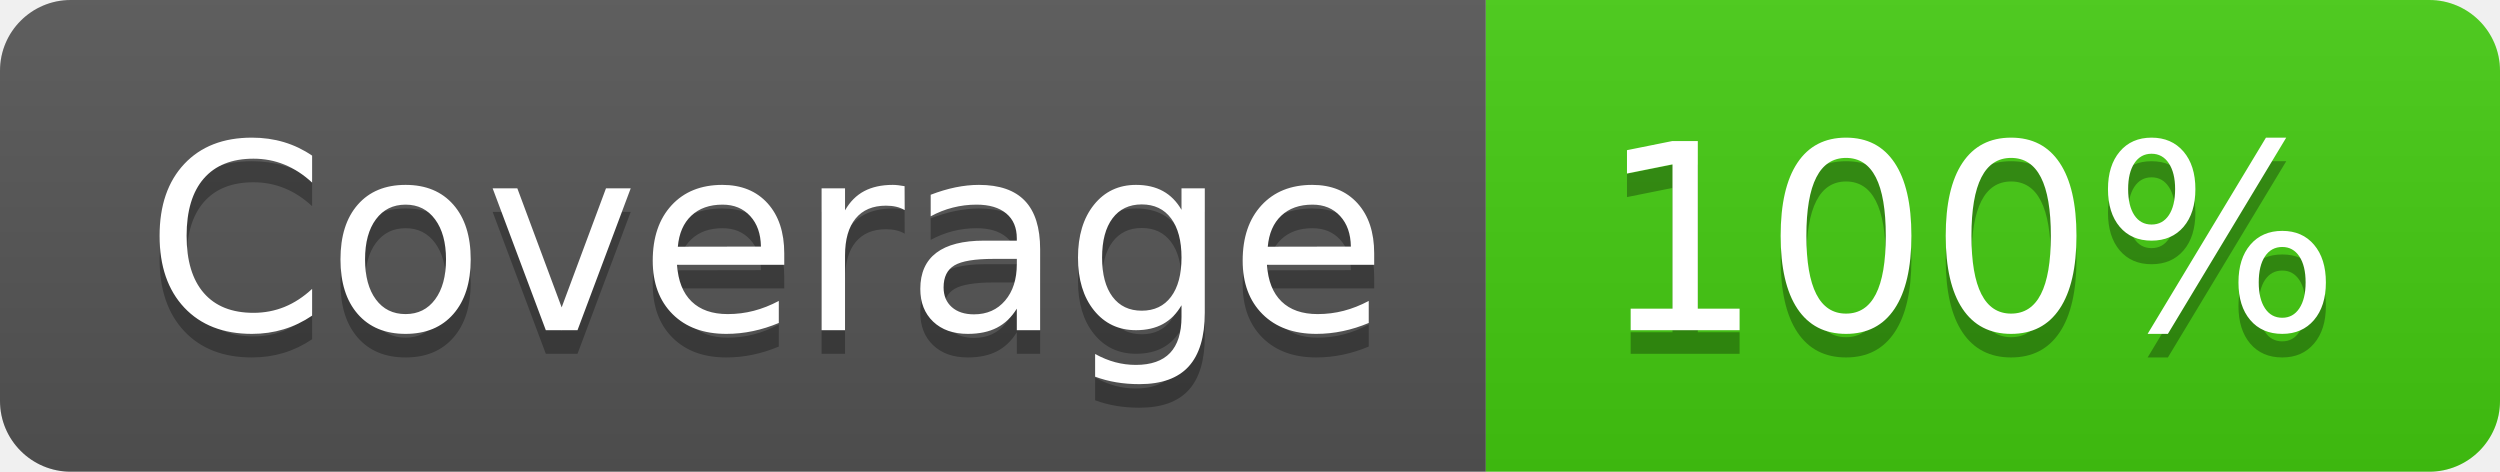
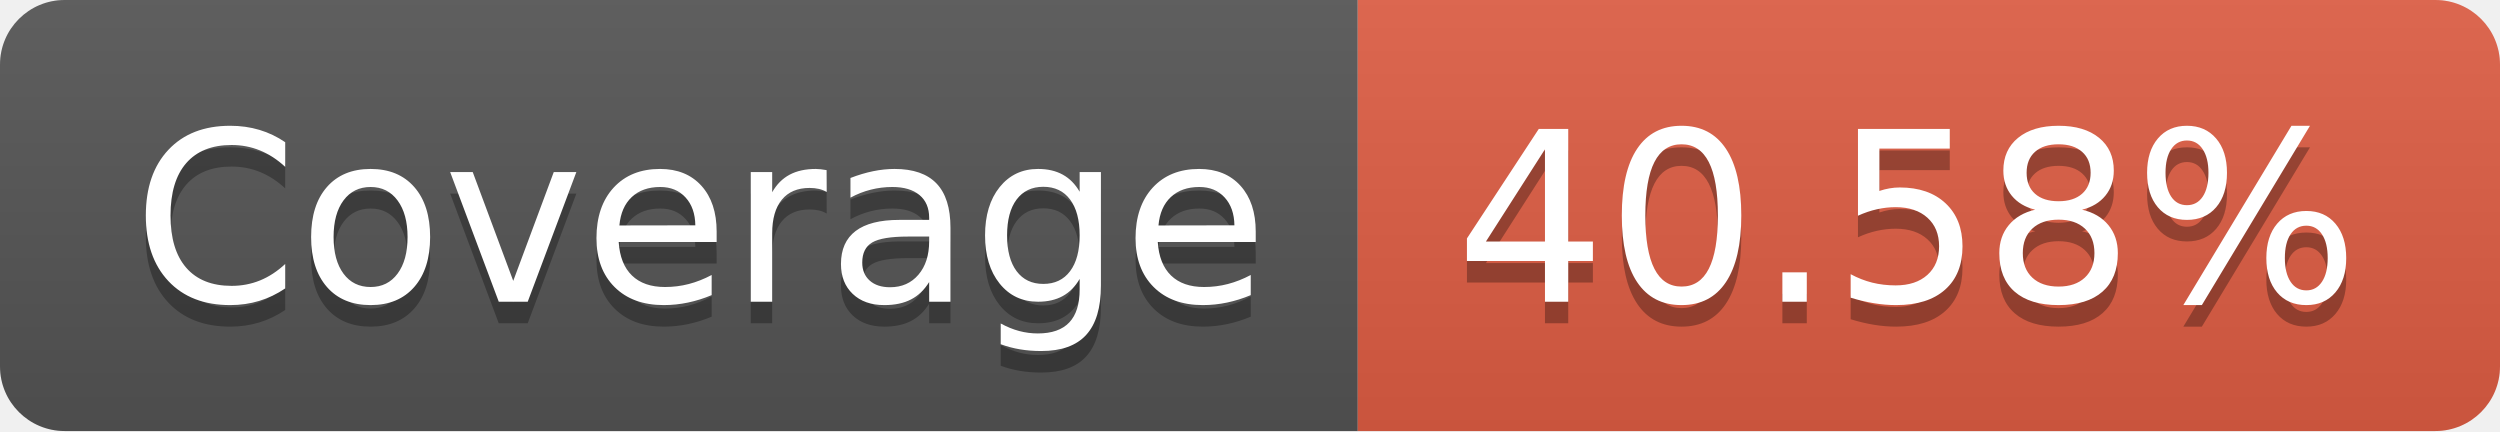
- <svg xmlns="http://www.w3.org/2000/svg" width="106" height="20" role="img" aria-label="Coverage: 100%">
+ <svg xmlns="http://www.w3.org/2000/svg" width="116" height="20" role="img" aria-label="Coverage: 40.58%">
  <linearGradient id="s" x2="0" y2="100%">
    <stop offset="0" stop-color="#bbb" stop-opacity=".1" />
    <stop offset="1" stop-opacity=".1" />
  </linearGradient>
  <clipPath id="r">
-     <rect width="106" height="20" rx="3" fill="#fff" />
+     <rect width="116" height="20" rx="3" fill="#fff" />
  </clipPath>
  <g clip-path="url(#r)">
    <rect width="63" height="20" fill="#555" />
-     <rect x="63" width="43" height="20" fill="#4c1" />
-     <rect width="106" height="20" fill="url(#s)" />
+     <rect x="63" width="53" height="20" fill="#e05d44" />
+     <rect width="116" height="20" fill="url(#s)" />
  </g>
  <g fill="#fff" text-anchor="middle" font-family="Verdana,Geneva,DejaVu Sans,sans-serif" text-rendering="geometricPrecision" font-size="110">
    <text aria-hidden="true" x="325" y="150" fill="#010101" fill-opacity=".3" transform="scale(.1)" textLength="530">Coverage</text>
    <text x="325" y="140" transform="scale(.1)" fill="#fff" textLength="530">Coverage</text>
-     <text aria-hidden="true" x="835" y="150" fill="#010101" fill-opacity=".3" transform="scale(.1)" textLength="330">100%</text>
-     <text x="835" y="140" transform="scale(.1)" fill="#fff" textLength="330">100%</text>
+     <text aria-hidden="true" x="885" y="150" fill="#010101" fill-opacity=".3" transform="scale(.1)" textLength="430">40.58%</text>
+     <text x="885" y="140" transform="scale(.1)" fill="#fff" textLength="430">40.58%</text>
  </g>
</svg>
